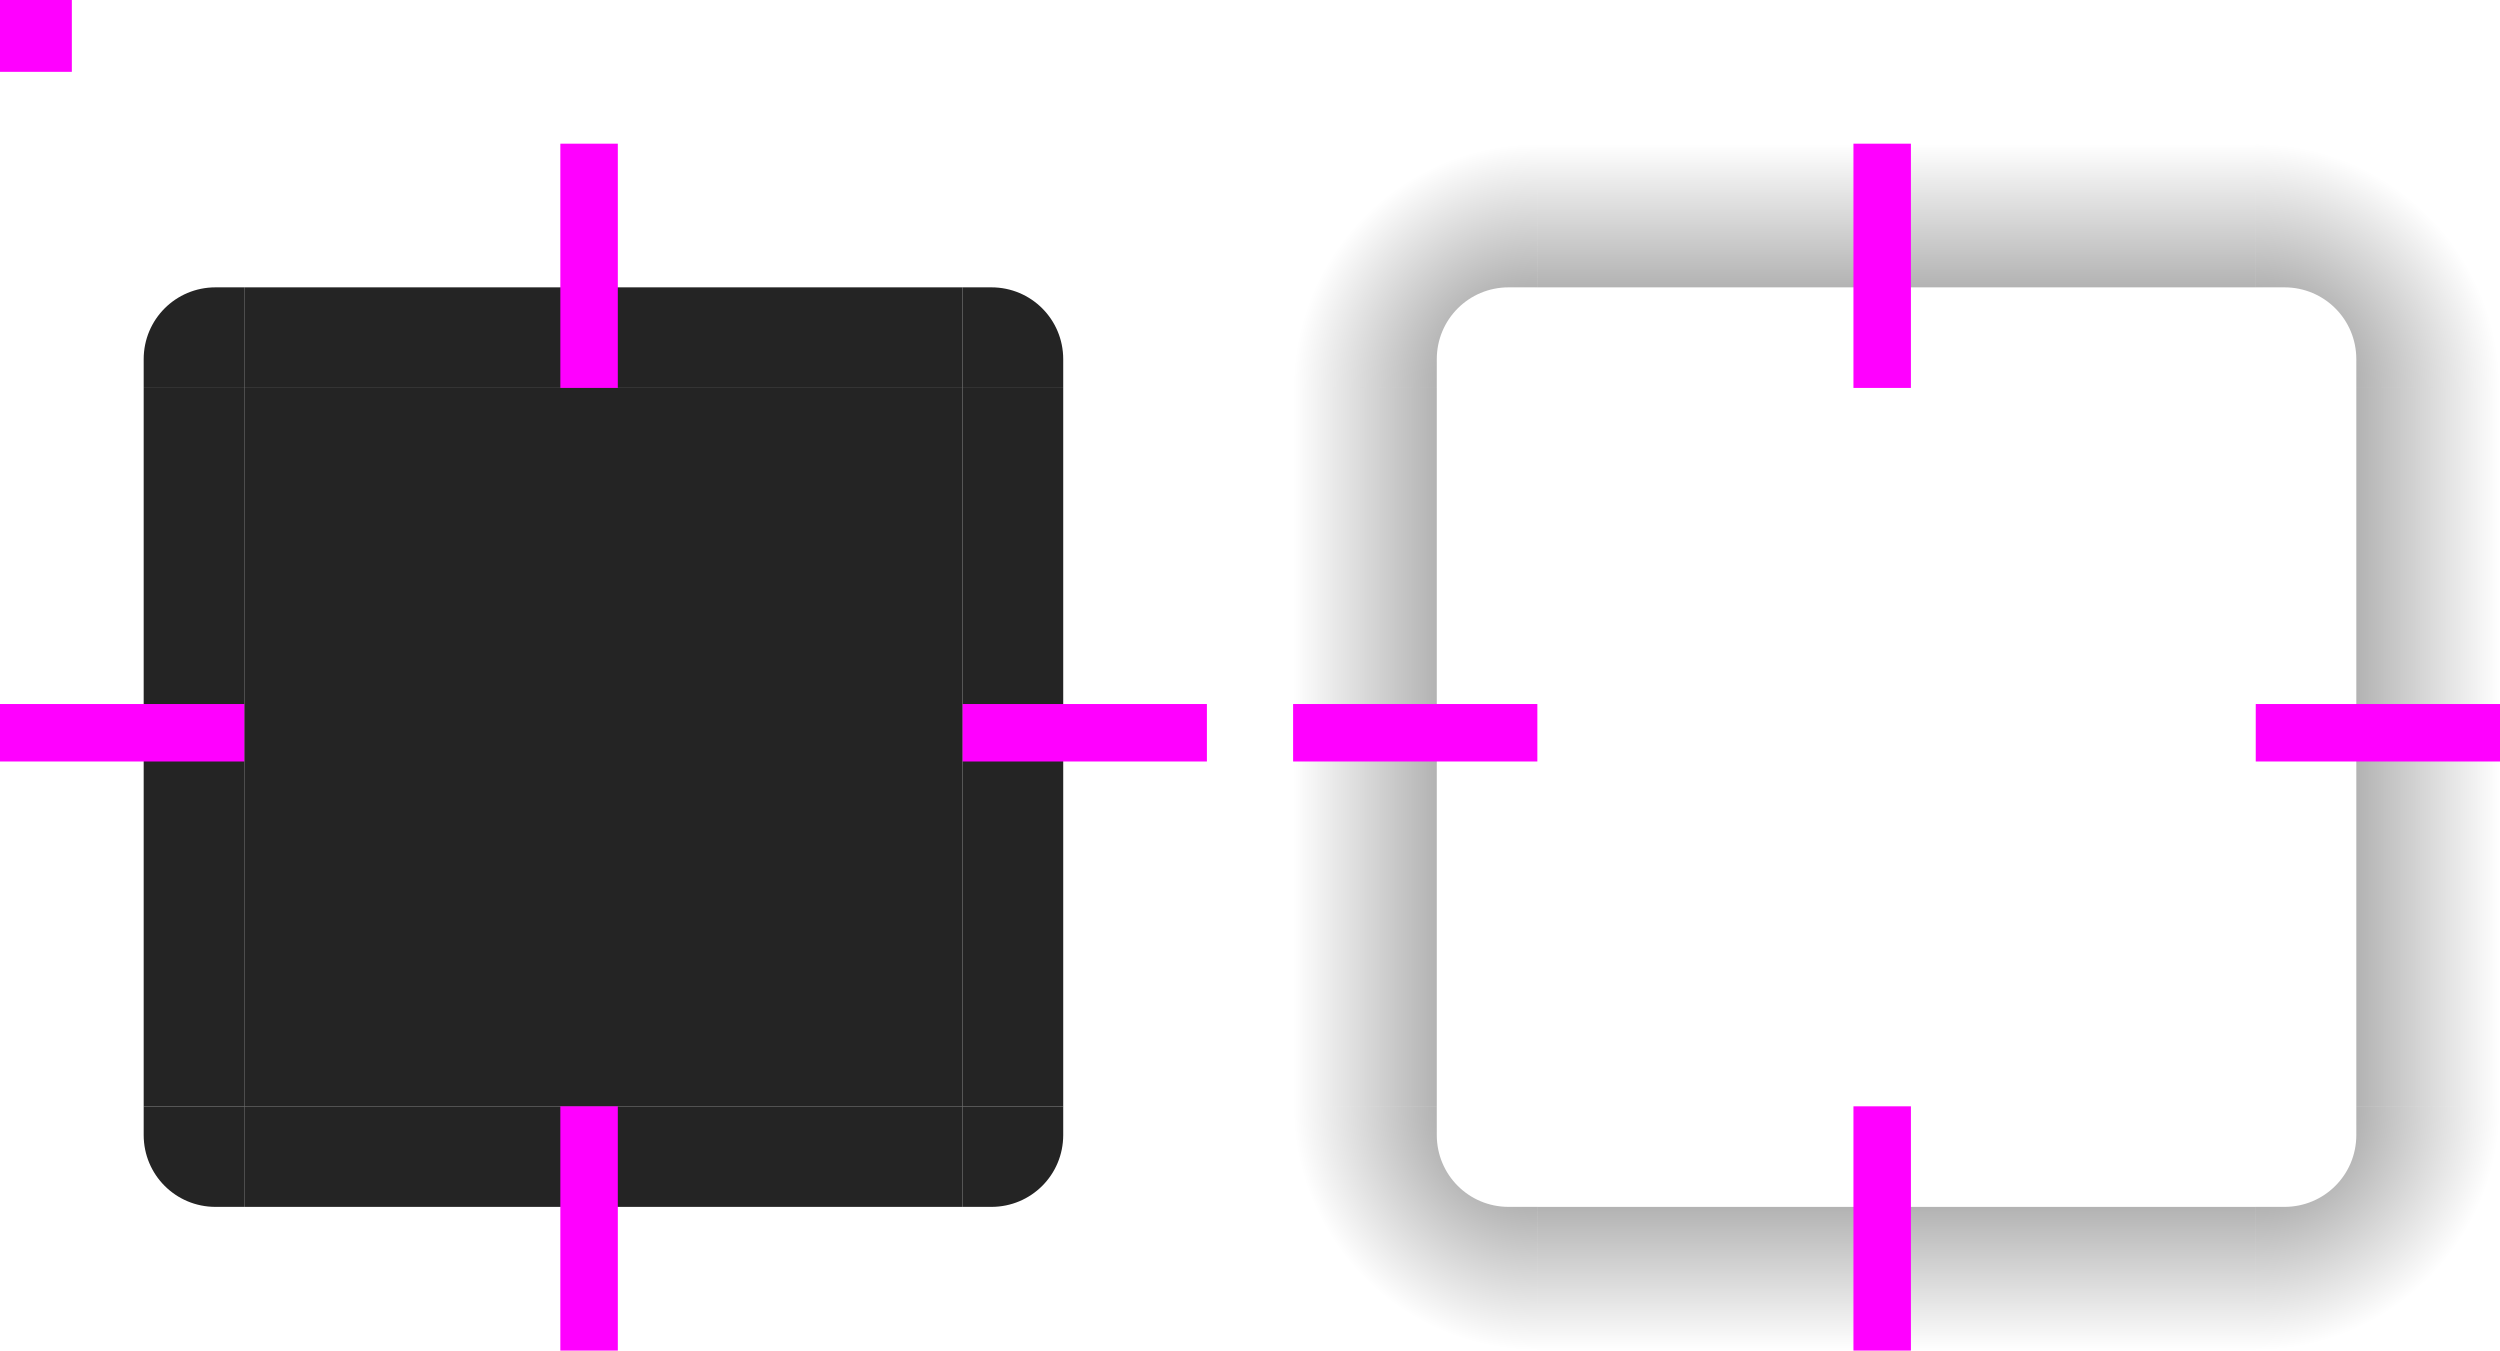
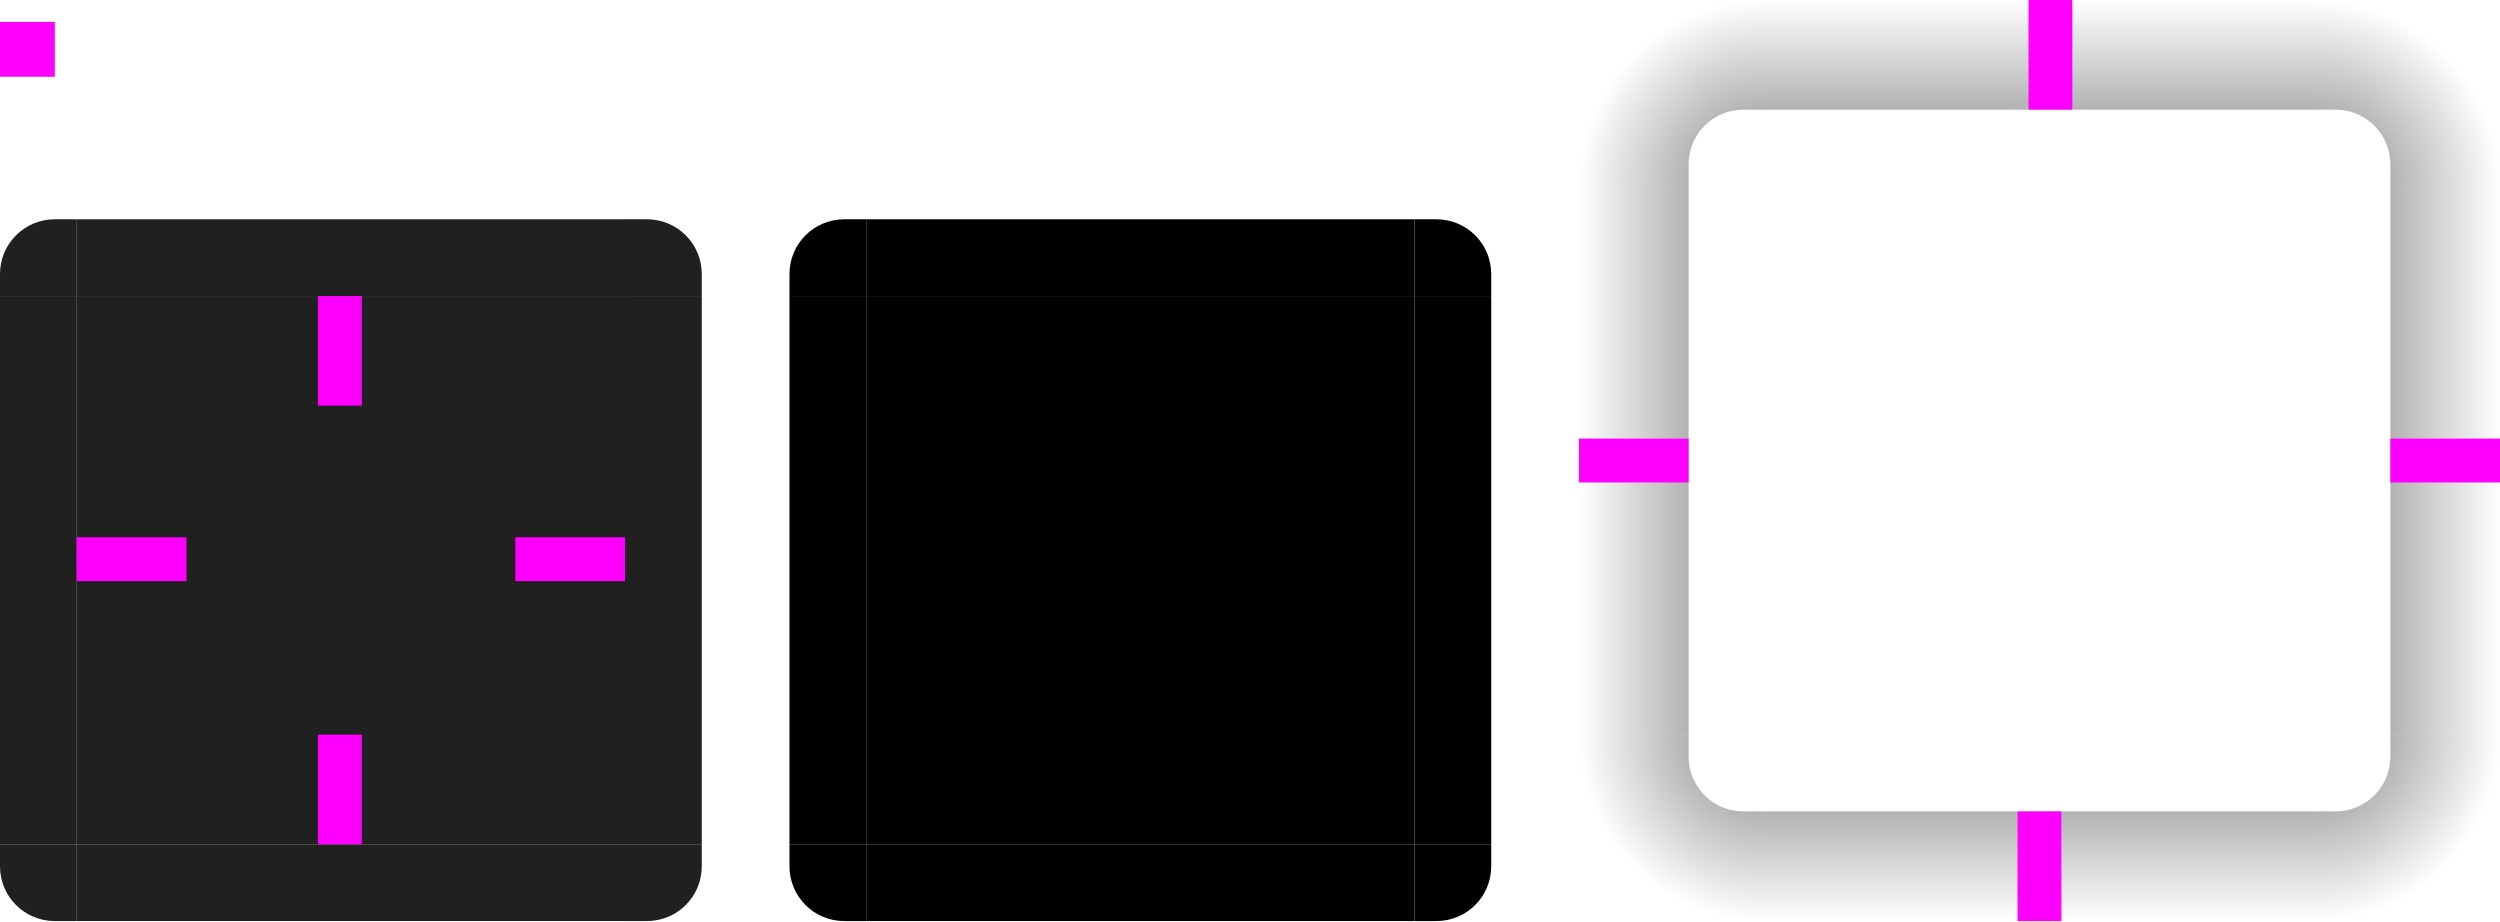
- <svg xmlns="http://www.w3.org/2000/svg" xmlns:xlink="http://www.w3.org/1999/xlink" id="svg70" width="174" height="94" version="1">
-   <defs id="defs15">
+ <svg xmlns="http://www.w3.org/2000/svg" xmlns:xlink="http://www.w3.org/1999/xlink" id="svg197" width="228" height="84" version="1">
+   <defs id="materia">
+     <radialGradient id="radialGradient4263" cx="984" cy="905.362" r="8.5" fx="984" fy="905.362" gradientTransform="matrix(-2.000003,-7.496206e-6,7.4960219e-6,-1.999953,2128.996,1877.689)" gradientUnits="userSpaceOnUse" xlink:href="#linearGradient4465" />
    <linearGradient id="linearGradient4465">
-       <stop id="stop2" style="stop-color:#000000;stop-opacity:0.51" offset="0" />
-       <stop id="stop4" style="stop-color:#000000;stop-opacity:0" offset="1" />
+       <stop id="stop71" style="stop-color:#000000;stop-opacity:0.51" offset="0" />
+       <stop id="stop73" style="stop-color:#000000;stop-opacity:0" offset="1" />
    </linearGradient>
-     <radialGradient id="radialGradient3382" cx="984" cy="905.362" r="8.5" fx="984" fy="905.362" gradientTransform="matrix(1.7317915e-5,1.999998,-1.99998,1.731776e-5,1998.689,-1868.075)" gradientUnits="userSpaceOnUse" xlink:href="#linearGradient4465" />
-     <radialGradient id="radialGradient4255" cx="982.909" cy="906.453" r="8.5" fx="982.909" fy="906.453" gradientTransform="matrix(2.000026,2.3796519e-5,-2.3796124e-5,1.999993,-1777.823,-1762.984)" gradientUnits="userSpaceOnUse" xlink:href="#linearGradient4465" />
-     <linearGradient id="linearGradient4259" x1="83.6" x2="83.6" y1="-969.362" y2="-952.362" gradientTransform="matrix(0.7142857,0,0,1,127.2857,1069.301)" gradientUnits="userSpaceOnUse" xlink:href="#linearGradient4465" />
-     <radialGradient id="radialGradient4263" cx="984" cy="905.362" r="8.5" fx="984" fy="905.362" gradientTransform="matrix(-2.000005,2.727468e-6,-2.7274042e-6,-1.999959,2106.007,1910.623)" gradientUnits="userSpaceOnUse" xlink:href="#linearGradient4465" />
-     <linearGradient id="linearGradient4271" x1="83.6" x2="83.6" y1="-969.362" y2="-952.362" gradientTransform="matrix(0.7142857,0,0,1,-110.6534,831.3622)" gradientUnits="userSpaceOnUse" xlink:href="#linearGradient4465" />
-     <radialGradient id="radialGradient4275" cx="984" cy="905.362" r="8.5" fx="984" fy="905.362" gradientTransform="matrix(8.0916064e-7,-2.000009,1.999988,8.0915096e-7,-1672.714,2017.947)" gradientUnits="userSpaceOnUse" xlink:href="#linearGradient4465" />
-     <linearGradient id="linearGradient4283" x1="83.6" x2="83.6" y1="-969.362" y2="-952.362" gradientTransform="matrix(0.7142857,0,0,1,127.2857,919.4231)" gradientUnits="userSpaceOnUse" xlink:href="#linearGradient4465" />
-     <linearGradient id="linearGradient4452" x1="-260" x2="-260" y1="281" y2="298" gradientTransform="translate(207.0609,-93)" gradientUnits="userSpaceOnUse" xlink:href="#linearGradient4465" />
-     <radialGradient id="radialGradient918" cx="984" cy="905.362" r="8.5" fx="984" fy="905.362" gradientTransform="matrix(8.0916064e-7,-2.000009,1.999988,8.0915096e-7,-1672.714,2017.947)" gradientUnits="userSpaceOnUse" xlink:href="#linearGradient4465" />
-     <linearGradient id="linearGradient920" x1="83.6" x2="83.6" y1="-969.362" y2="-952.362" gradientTransform="matrix(0.7142857,0,0,1,-110.6534,831.3622)" gradientUnits="userSpaceOnUse" xlink:href="#linearGradient4465" />
-     <radialGradient id="radialGradient922" cx="984" cy="905.362" r="8.5" fx="984" fy="905.362" gradientTransform="matrix(1.7317915e-5,1.999998,-1.99998,1.731776e-5,1998.689,-1868.075)" gradientUnits="userSpaceOnUse" xlink:href="#linearGradient4465" />
-     <linearGradient id="linearGradient924" x1="83.6" x2="83.6" y1="-969.362" y2="-952.362" gradientTransform="matrix(0.7142857,0,0,1,127.2857,1069.301)" gradientUnits="userSpaceOnUse" xlink:href="#linearGradient4465" />
-     <linearGradient id="linearGradient926" x1="-260" x2="-260" y1="281" y2="298" gradientTransform="translate(207.0609,-93)" gradientUnits="userSpaceOnUse" xlink:href="#linearGradient4465" />
-     <linearGradient id="linearGradient928" x1="83.6" x2="83.6" y1="-969.362" y2="-952.362" gradientTransform="matrix(0.7142857,0,0,1,127.2857,919.4231)" gradientUnits="userSpaceOnUse" xlink:href="#linearGradient4465" />
-     <radialGradient id="radialGradient930" cx="982.909" cy="906.453" r="8.5" fx="982.909" fy="906.453" gradientTransform="matrix(2.000026,2.3796519e-5,-2.3796124e-5,1.999993,-1777.823,-1762.984)" gradientUnits="userSpaceOnUse" xlink:href="#linearGradient4465" />
-     <radialGradient id="radialGradient932" cx="984" cy="905.362" r="8.5" fx="984" fy="905.362" gradientTransform="matrix(-2.000005,2.727468e-6,-2.7274042e-6,-1.999959,2106.007,1910.623)" gradientUnits="userSpaceOnUse" xlink:href="#linearGradient4465" />
+     <radialGradient id="radialGradient4255" cx="982.909" cy="906.453" r="8.5" fx="982.909" fy="906.453" gradientTransform="matrix(2.000017,2.3249527e-5,-2.3248996e-5,1.999971,-1754.813,-1795.904)" gradientUnits="userSpaceOnUse" xlink:href="#linearGradient4465" />
+     <linearGradient id="linearGradient4259" x1="83.6" x2="83.6" y1="-969.362" y2="-952.362" gradientTransform="matrix(0.7142857,0,0,1,-317.7143,1250.362)" gradientUnits="userSpaceOnUse" xlink:href="#linearGradient4465" />
+     <linearGradient id="linearGradient4452" x1="-260" x2="-260" y1="281" y2="298" gradientUnits="userSpaceOnUse" xlink:href="#linearGradient4465" />
+     <radialGradient id="radialGradient3382" cx="984" cy="905.362" r="8.5" fx="984" fy="905.362" gradientTransform="matrix(-1.5053729e-5,2.000004,-1.99998,-1.505355e-5,2021.721,-1900.992)" gradientUnits="userSpaceOnUse" xlink:href="#linearGradient4465" />
+     <radialGradient id="radialGradient4275" cx="984" cy="905.362" r="8.5" fx="984" fy="905.362" gradientTransform="matrix(-4.6111949e-7,-2.000007,1.999985,-4.6111438e-7,-1649.71,1985.006)" gradientUnits="userSpaceOnUse" xlink:href="#linearGradient4465" />
+     <linearGradient id="linearGradient4315" x1="83.6" x2="83.6" y1="-969.362" y2="-952.362" gradientTransform="matrix(0.7142857,0,0,1,-317.7143,1250.362)" gradientUnits="userSpaceOnUse" xlink:href="#linearGradient4465" />
+     <linearGradient id="linearGradient4317" x1="83.6" x2="83.6" y1="-969.362" y2="-952.362" gradientTransform="matrix(0.7142857,0,0,1,-317.7143,1250.362)" gradientUnits="userSpaceOnUse" xlink:href="#linearGradient4465" />
    <style id="current-color-scheme" type="text/css">
   .ColorScheme-Background {color:#181818; } .ColorScheme-ButtonBackground { color:#343434; } .ColorScheme-Highlight { color:#1a73e8; } .ColorScheme-Text { color:#dfdfdf; } .ColorScheme-ViewBackground { color:#242424; } .ColorScheme-NegativeText { color:#ff4747; }
  </style>
  </defs>
-   <rect id="center" style="fill:currentColor" class="ColorScheme-ViewBackground" width="50" height="50" x="17" y="27" />
-   <g id="topleft" transform="translate(-121,-22.94)">
-     <path id="path18" style="fill:currentColor" class="ColorScheme-ViewBackground" d="m 138,42.939 v 7 h -7 v -2 c 0,-2.77 2.23,-5 5,-5 z" />
-     <path id="path-topleft" style="opacity:0.001" d="m 121,49.939 h 10 v -2 c 0,-2.77 2.23,-5 5,-5 h 2 v -10 h -17 z" />
+   <g id="center">
+     <rect id="path84" style="fill:currentColor" class="ColorScheme-ViewBackground" width="50" height="50" x="7" y="27" />
+     <rect id="hack" style="opacity:0.1" width="50" height="50" x="7" y="27" />
  </g>
-   <g id="left" transform="translate(-121,-22.94)">
-     <path id="path22" style="fill:currentColor" class="ColorScheme-ViewBackground" d="m 131,49.939 v 50 l 7,10e-6 v -50 z" />
-     <rect id="rect24" style="opacity:0.001" width="50" height="10" x="-99.94" y="-131" transform="matrix(0,-1,-1,0,0,0)" />
+   <g id="topleft" transform="translate(-183,-232)">
+     <path id="path86" style="fill:currentColor" class="ColorScheme-ViewBackground" d="m 190,252 v 7 h -7 v -2 c 0,-2.77 2.23,-5 5,-5 z" />
+     <path id="hack" style="opacity:0.1" d="m 190,252 v 7 h -7 v -2 c 0,-2.77 2.23,-5 5,-5 z" />
  </g>
-   <g id="bottomright" transform="translate(-121,-22.94)">
-     <path id="path29" style="fill:currentColor" class="ColorScheme-ViewBackground" d="m 188,106.939 v -7 h 7 v 2 c 0,2.77 -2.23,5 -5,5 z" />
-     <path id="path-bottomright" style="opacity:0.001" d="m 205,99.939 h -10 v 2 c 0,2.77 -2.23,5 -5,5 h -2 v 10 h 17 z" />
+   <g id="left" transform="translate(-183,-232)">
+     <path id="path89" style="fill:currentColor" class="ColorScheme-ViewBackground" d="m 183,259 v 50 l 7,10e-6 v -50 z" />
+     <path id="hack" style="opacity:0.1" d="m 183,259 v 50 l 7,10e-6 v -50 z" />
  </g>
-   <g id="bottom" transform="translate(-121,-22.94)">
-     <path id="path33" style="fill:currentColor" class="ColorScheme-ViewBackground" d="m 138,106.939 h 50 v -7 h -50 z" />
-     <rect id="rect35" style="opacity:0.001" width="50" height="10" x="138" y="106.94" />
+   <g id="right" transform="translate(-183,-232)">
+     <path id="path92" style="fill:currentColor" class="ColorScheme-ViewBackground" d="m 247,259 v 50 l -7,10e-6 v -50 z" />
+     <path id="hack" style="opacity:0.1" d="m 247,259 v 50 l -7,10e-6 v -50 z" />
  </g>
-   <g id="right" transform="translate(-121,-22.94)">
-     <path id="path40" style="fill:currentColor" class="ColorScheme-ViewBackground" d="m 195,49.939 v 50 l -7,1e-5 v -50 z" />
-     <rect id="rect42" style="opacity:0.001" width="50" height="10" x="-99.94" y="195" transform="rotate(-90)" />
+   <g id="bottomleft" transform="translate(-183,-232)">
+     <path id="path95" style="fill:currentColor" class="ColorScheme-ViewBackground" d="m 190,316 v -7 h -7 v 2 c 0,2.77 2.23,5 5,5 z" />
+     <path id="hack" style="opacity:0.1" d="m 190,316 v -7 h -7 v 2 c 0,2.77 2.23,5 5,5 z" />
  </g>
-   <g id="top" transform="translate(-121,-22.94)">
-     <path id="path47" style="fill:currentColor" class="ColorScheme-ViewBackground" d="m 138,42.939 h 50 v 7 h -50 z" />
-     <rect id="rect49" style="opacity:0.001" width="50" height="10" x="138" y="-42.94" transform="scale(1,-1)" />
+   <g id="bottom" transform="translate(-183,-232)">
+     <path id="path98" style="fill:currentColor" class="ColorScheme-ViewBackground" d="M 190,316 H 240 v -7 h -50 z" />
+     <path id="hack" style="opacity:0.1" d="M 190,316 H 240 v -7 h -50 z" />
  </g>
-   <g id="topright" transform="translate(-121,-22.94)">
-     <path id="path54" style="fill:currentColor" class="ColorScheme-ViewBackground" d="m 188,42.939 v 7 h 7 v -2 c 0,-2.77 -2.23,-5 -5,-5 z" />
-     <path id="path-topright" style="opacity:0.001" d="m 188,32.939 v 10 h 2 c 2.77,0 5,2.23 5,5 v 2 h 10 v -17 z" />
+   <g id="bottomright" transform="translate(-183,-232)">
+     <path id="path101" style="fill:currentColor" class="ColorScheme-ViewBackground" d="m 240,316 v -7 h 7 v 2 c 0,2.77 -2.23,5 -5,5 z" />
+     <path id="hack" style="opacity:0.1" d="m 240,316 v -7 h 7 v 2 c 0,2.77 -2.23,5 -5,5 z" />
  </g>
-   <g id="bottomleft" transform="translate(-121,-22.94)">
-     <path id="path61" style="fill:currentColor" class="ColorScheme-ViewBackground" d="m 138,106.939 v -7 h -7 v 2 c 0,2.77 2.23,5 5,5 z" />
-     <path id="path-bottomleft" style="opacity:0.001" d="m 138,116.939 v -10 h -2 c -2.77,0 -5,-2.23 -5,-5 v -2 h -10 v 17 z" />
+   <g id="topright" transform="translate(-183,-232)">
+     <path id="path104" style="fill:currentColor" class="ColorScheme-ViewBackground" d="m 240,252 v 7 h 7 v -2 c 0,-2.77 -2.23,-5 -5,-5 z" />
+     <path id="hack" style="opacity:0.1" d="m 240,252 v 7 h 7 v -2 c 0,-2.77 -2.23,-5 -5,-5 z" />
  </g>
-   <rect id="hint-tile-center" style="fill:#ff00ff" width="5" height="5" x="0" y="0" />
-   <rect id="hint-top-margin" style="fill:#ff00ff" width="4" height="17" x="39" y="10" />
-   <rect id="hint-bottom-margin" style="fill:#ff00ff" width="4" height="17" x="39" y="77" />
-   <rect id="hint-right-margin" style="fill:#ff00ff" width="4" height="17" x="49" y="-84" transform="rotate(90)" />
-   <rect id="hint-left-margin" style="fill:#ff00ff" width="4" height="17" x="49" y="-17" transform="rotate(90)" />
-   <rect id="shadow-center" style="opacity:0.001" width="50" height="50" x="107" y="27" />
-   <g id="shadow-topleft" transform="translate(-31,-22.94)">
-     <path id="path862" style="opacity:0.001" d="m 138,42.939 v 7 h -7 v -2 c 0,-2.77 2.23,-5 5,-5 z" />
-     <path id="path864" style="fill:url(#radialGradient918)" d="m 121,49.939 h 10 v -2 c 0,-2.77 2.23,-5 5,-5 h 2 v -10 h -17 z" />
+   <g id="top" transform="translate(-183,-232)">
+     <path id="path107" style="fill:currentColor" class="ColorScheme-ViewBackground" d="M 190,252 H 240 v 7 h -50 z" />
+     <path id="hack" style="opacity:0.1" d="M 190,252 H 240 v 7 h -50 z" />
  </g>
-   <g id="shadow-left" transform="translate(-31,-22.94)">
-     <path id="path868" style="opacity:0.001" d="m 131,49.939 v 50 l 7,10e-6 v -50 z" />
-     <rect id="rect870" style="fill:url(#linearGradient920)" width="50" height="10" x="-99.94" y="-131" transform="matrix(0,-1,-1,0,0,0)" />
+   <rect id="hint-top-margin" style="fill:#ff00ff" width="4" height="10" x="29" y="27" />
+   <rect id="hint-bottom-margin" style="fill:#ff00ff" width="4" height="10" x="29" y="67" />
+   <rect id="hint-left-margin" style="fill:#ff00ff" width="10" height="4" x="7" y="49" />
+   <rect id="hint-right-margin" style="fill:#ff00ff" width="10" height="4" x="47" y="49" />
+   <rect id="hint-tile-center" style="fill:#ff00ff" width="5" height="5" x="0" y="2" />
+   <path id="shadow-topleft" style="fill:url(#radialGradient4275)" d="m 144,16.999 h 10 v -2 c 0,-2.77 2.23,-5 5,-5 h 2 v -10 h -17 z" />
+   <g id="shadow-left" transform="matrix(-1,0,0,1,442,-240.001)">
+     <rect id="rect168" style="fill:url(#linearGradient4315)" width="50" height="10" x="-307" y="288" transform="rotate(-90)" />
+     <rect id="rect170" style="opacity:0;fill:#000000" width="7" height="1" x="278" y="257" transform="translate(3,2)" />
  </g>
-   <g id="shadow-bottomright" transform="translate(-31,-22.94)">
-     <path id="path874" style="opacity:0.001" d="m 188,106.939 v -7 h 7 v 2 c 0,2.77 -2.23,5 -5,5 z" />
-     <path id="path876" style="fill:url(#radialGradient922)" d="m 205,99.939 h -10 v 2 c 0,2.77 -2.23,5 -5,5 h -2 v 10 h 17 z" />
+   <path id="shadow-bottomright" style="fill:url(#radialGradient3382)" d="m 228,66.999 h -10 v 2 c 0,2.77 -2.23,5 -5,5 h -2 v 10 h 17 z" />
+   <g id="shadow-bottom" transform="rotate(90,341.0005,126.9995)">
+     <rect id="rect174" style="fill:url(#linearGradient4317)" width="50" height="10" x="-307" y="288" transform="rotate(-90)" />
+     <rect id="rect176" style="opacity:0;fill:#000000" width="7" height="1" x="278" y="257" transform="translate(3,2)" />
  </g>
-   <g id="shadow-bottom" transform="translate(-31,-22.94)">
-     <path id="path880" style="opacity:0.001" d="m 138,106.939 h 50 v -7 h -50 z" />
-     <rect id="rect882" style="fill:url(#linearGradient924)" width="50" height="10" x="138" y="106.94" />
+   <g id="shadow-right" transform="translate(-69.99999,-240.001)">
+     <rect id="rect179" style="fill:url(#linearGradient4452)" width="50" height="10" x="-307" y="288" transform="rotate(-90)" />
+     <rect id="rect181" style="opacity:0;fill:#000000" width="7" height="1" x="278" y="257" transform="translate(3,2)" />
  </g>
-   <g id="shadow-right" transform="translate(-31,-22.94)">
-     <path id="path886" style="opacity:0.001" d="m 195,49.939 v 50 l -7,1e-5 v -50 z" />
-     <rect id="rect888" style="fill:url(#linearGradient926)" width="50" height="10" x="-99.94" y="195" transform="rotate(-90)" />
+   <g id="shadow-top" transform="matrix(0,-1,-1,0,468,297.999)">
+     <rect id="rect184" style="fill:url(#linearGradient4259)" width="50" height="10" x="-307" y="288" transform="rotate(-90)" />
+     <rect id="rect186" style="opacity:0;fill:#000000" width="7" height="1" x="278" y="257" transform="translate(3,2)" />
  </g>
-   <g id="shadow-top" transform="translate(-31,-22.94)">
-     <path id="path892" style="opacity:0.001" d="m 138,42.939 h 50 v 7 h -50 z" />
-     <rect id="rect894" style="fill:url(#linearGradient928)" width="50" height="10" x="138" y="-42.94" transform="scale(1,-1)" />
-   </g>
-   <g id="shadow-topright" transform="translate(-31,-22.94)">
-     <path id="path898" style="opacity:0.001" d="m 188,42.939 v 7 h 7 v -2 c 0,-2.77 -2.23,-5 -5,-5 z" />
-     <path id="path900" style="fill:url(#radialGradient930)" d="m 188,32.939 v 10 h 2 c 2.77,0 5,2.23 5,5 v 2 h 10 v -17 z" />
-   </g>
-   <g id="shadow-bottomleft" transform="translate(-31,-22.94)">
-     <path id="path904" style="opacity:0.001" d="m 138,106.939 v -7 h -7 v 2 c 0,2.77 2.23,5 5,5 z" />
-     <path id="path906" style="fill:url(#radialGradient932)" d="m 138,116.939 v -10 h -2 c -2.77,0 -5,-2.23 -5,-5 v -2 h -10 v 17 z" />
-   </g>
-   <rect id="shadow-hint-top-margin" style="fill:#ff00ff" width="4" height="17" x="129" y="10" />
-   <rect id="shadow-hint-bottom-margin" style="fill:#ff00ff" width="4" height="17" x="129" y="77" />
-   <rect id="shadow-hint-right-margin" style="fill:#ff00ff" width="4" height="17" x="49" y="-174" transform="rotate(90)" />
-   <rect id="shadow-hint-left-margin" style="fill:#ff00ff" width="4" height="17" x="49" y="-107" transform="rotate(90)" />
+   <path id="shadow-topright" style="fill:url(#radialGradient4255)" d="M 211,-0.001 V 9.999 h 2 c 2.77,0 5,2.23 5,5 v 2 h 10 V -0.001 Z" />
+   <path id="shadow-bottomleft" style="fill:url(#radialGradient4263)" d="m 161,83.999 v -10 h -2 c -2.77,0 -5,-2.23 -5,-5 v -2 h -10 v 17 z" />
+   <rect id="shadow-hint-right-margin" style="fill:#ff00ff" width="10" height="4" x="218" y="40" />
+   <rect id="shadow-hint-bottom-margin" style="fill:#ff00ff" width="4" height="10" x="184" y="74" />
+   <rect id="shadow-hint-left-margin" style="fill:#ff00ff" width="10" height="4" x="144" y="40" />
+   <rect id="shadow-hint-top-margin" style="fill:#ff00ff" width="4" height="10" x="185" y="0" />
+   <rect id="mask-center" style="fill:#000000" width="50" height="50" x="79" y="27" />
+   <path id="mask-topleft" style="fill:#000000" d="m 79,20 v 7 H 72 v -2 c 0,-2.77 2.23,-5 5,-5 z" />
+   <path id="mask-left" style="fill:#000000" d="m 72,27 v 50 l 7,1e-5 v -50 z" />
+   <path id="mask-right" style="fill:#000000" d="m 136,27 v 50 l -7,1e-5 v -50 z" />
+   <path id="mask-bottomleft" style="fill:#000000" d="m 79,84 v -7 H 72 v 2 c 0,2.77 2.23,5 5,5 z" />
+   <path id="mask-bottom" style="fill:#000000" d="m 79,84 h 50 v -7 h -50 z" />
+   <path id="mask-bottomright" style="fill:#000000" d="m 129,84 v -7 h 7 v 2 c 0,2.77 -2.23,5 -5,5 z" />
+   <path id="mask-topright" style="fill:#000000" d="m 129,20 v 7 h 7 v -2 c 0,-2.77 -2.23,-5 -5,-5 z" />
+   <path id="mask-top" style="fill:#000000" d="m 79,20 h 50 v 7 h -50 z" />
+   <rect id="shadow-center" style="fill:none" width="50" height="50" x="161" y="17.06" />
</svg>
